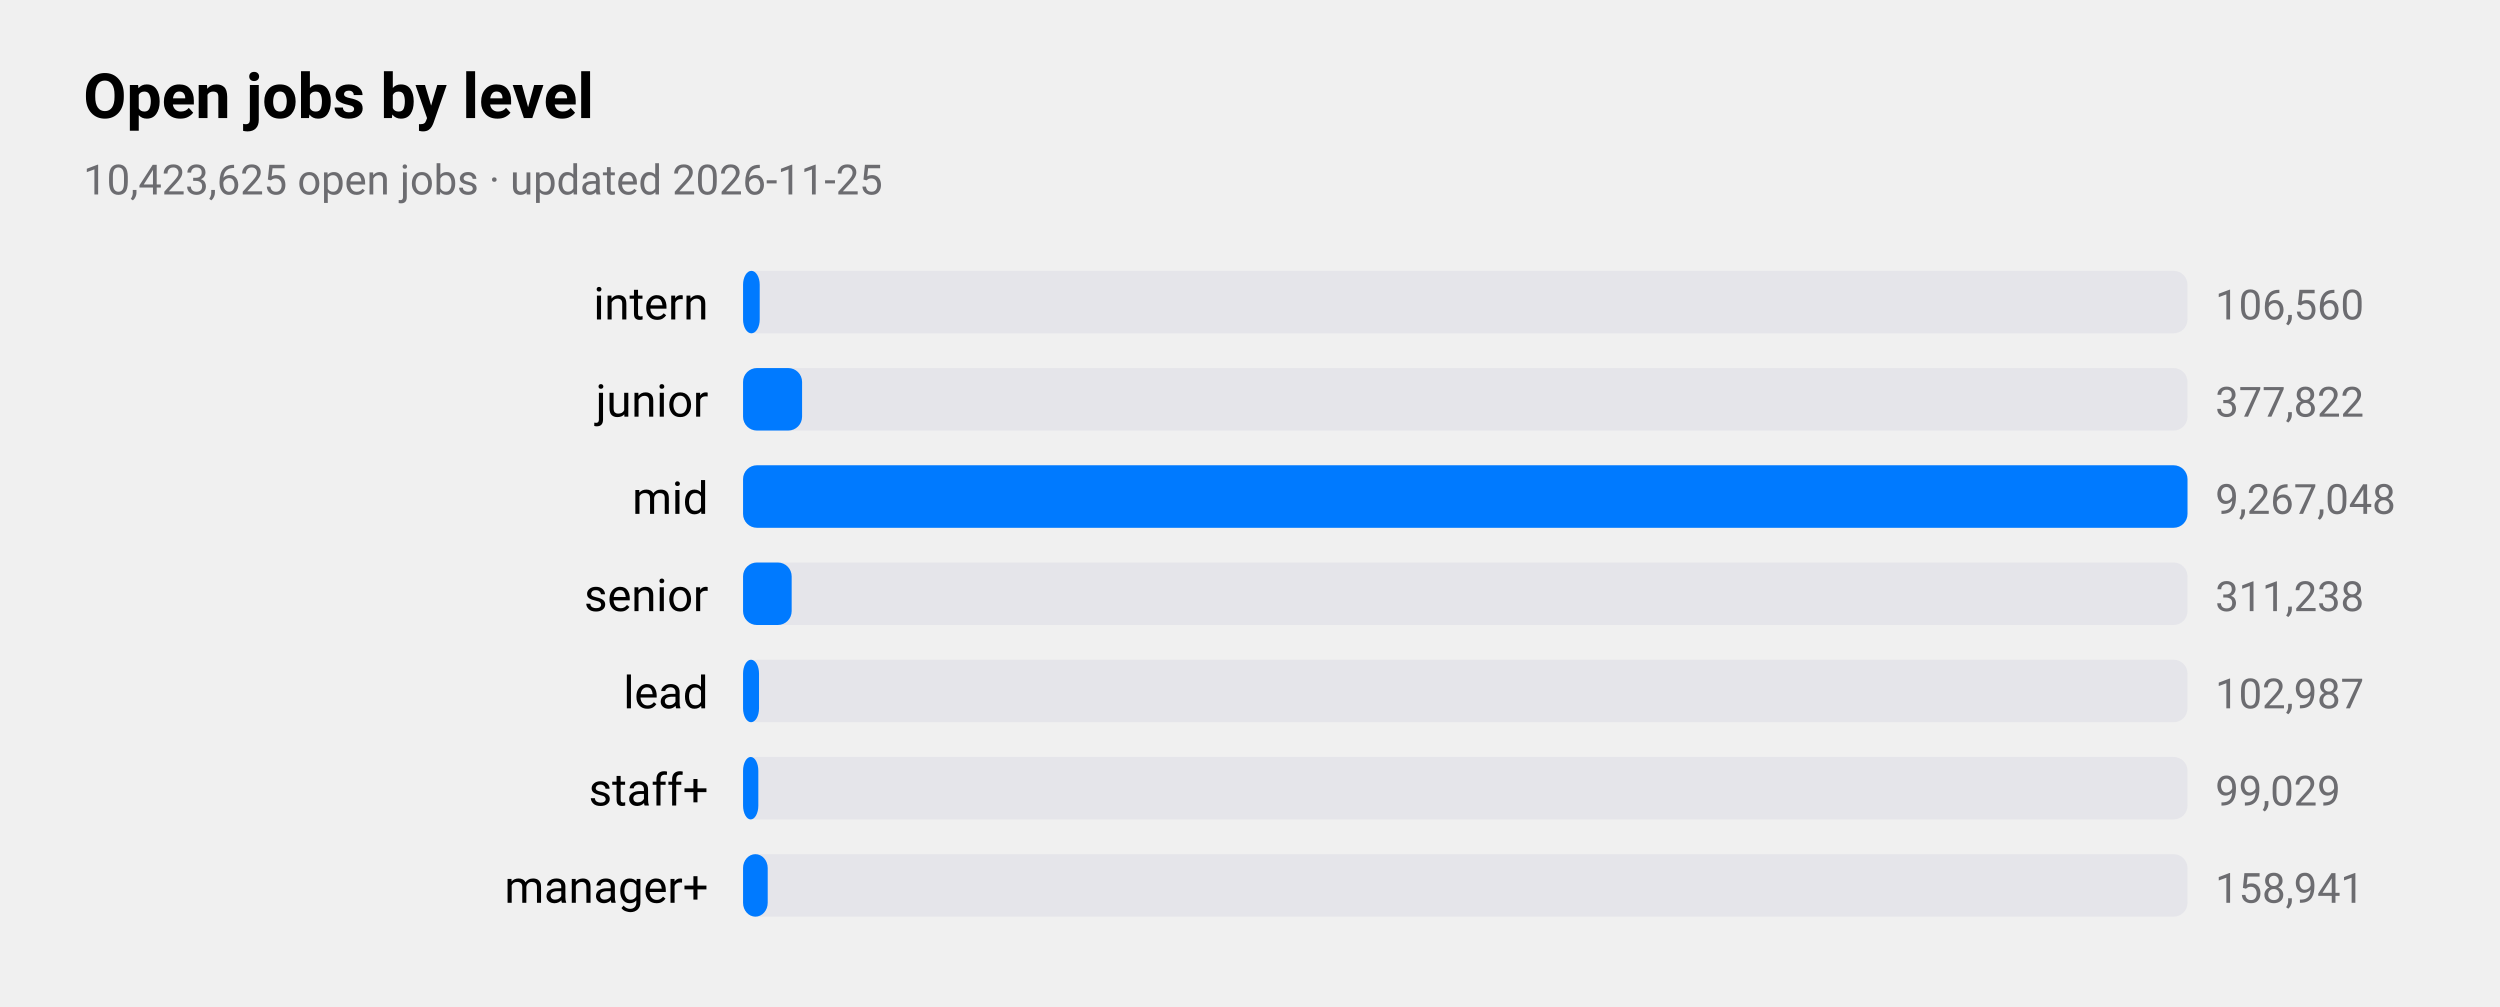
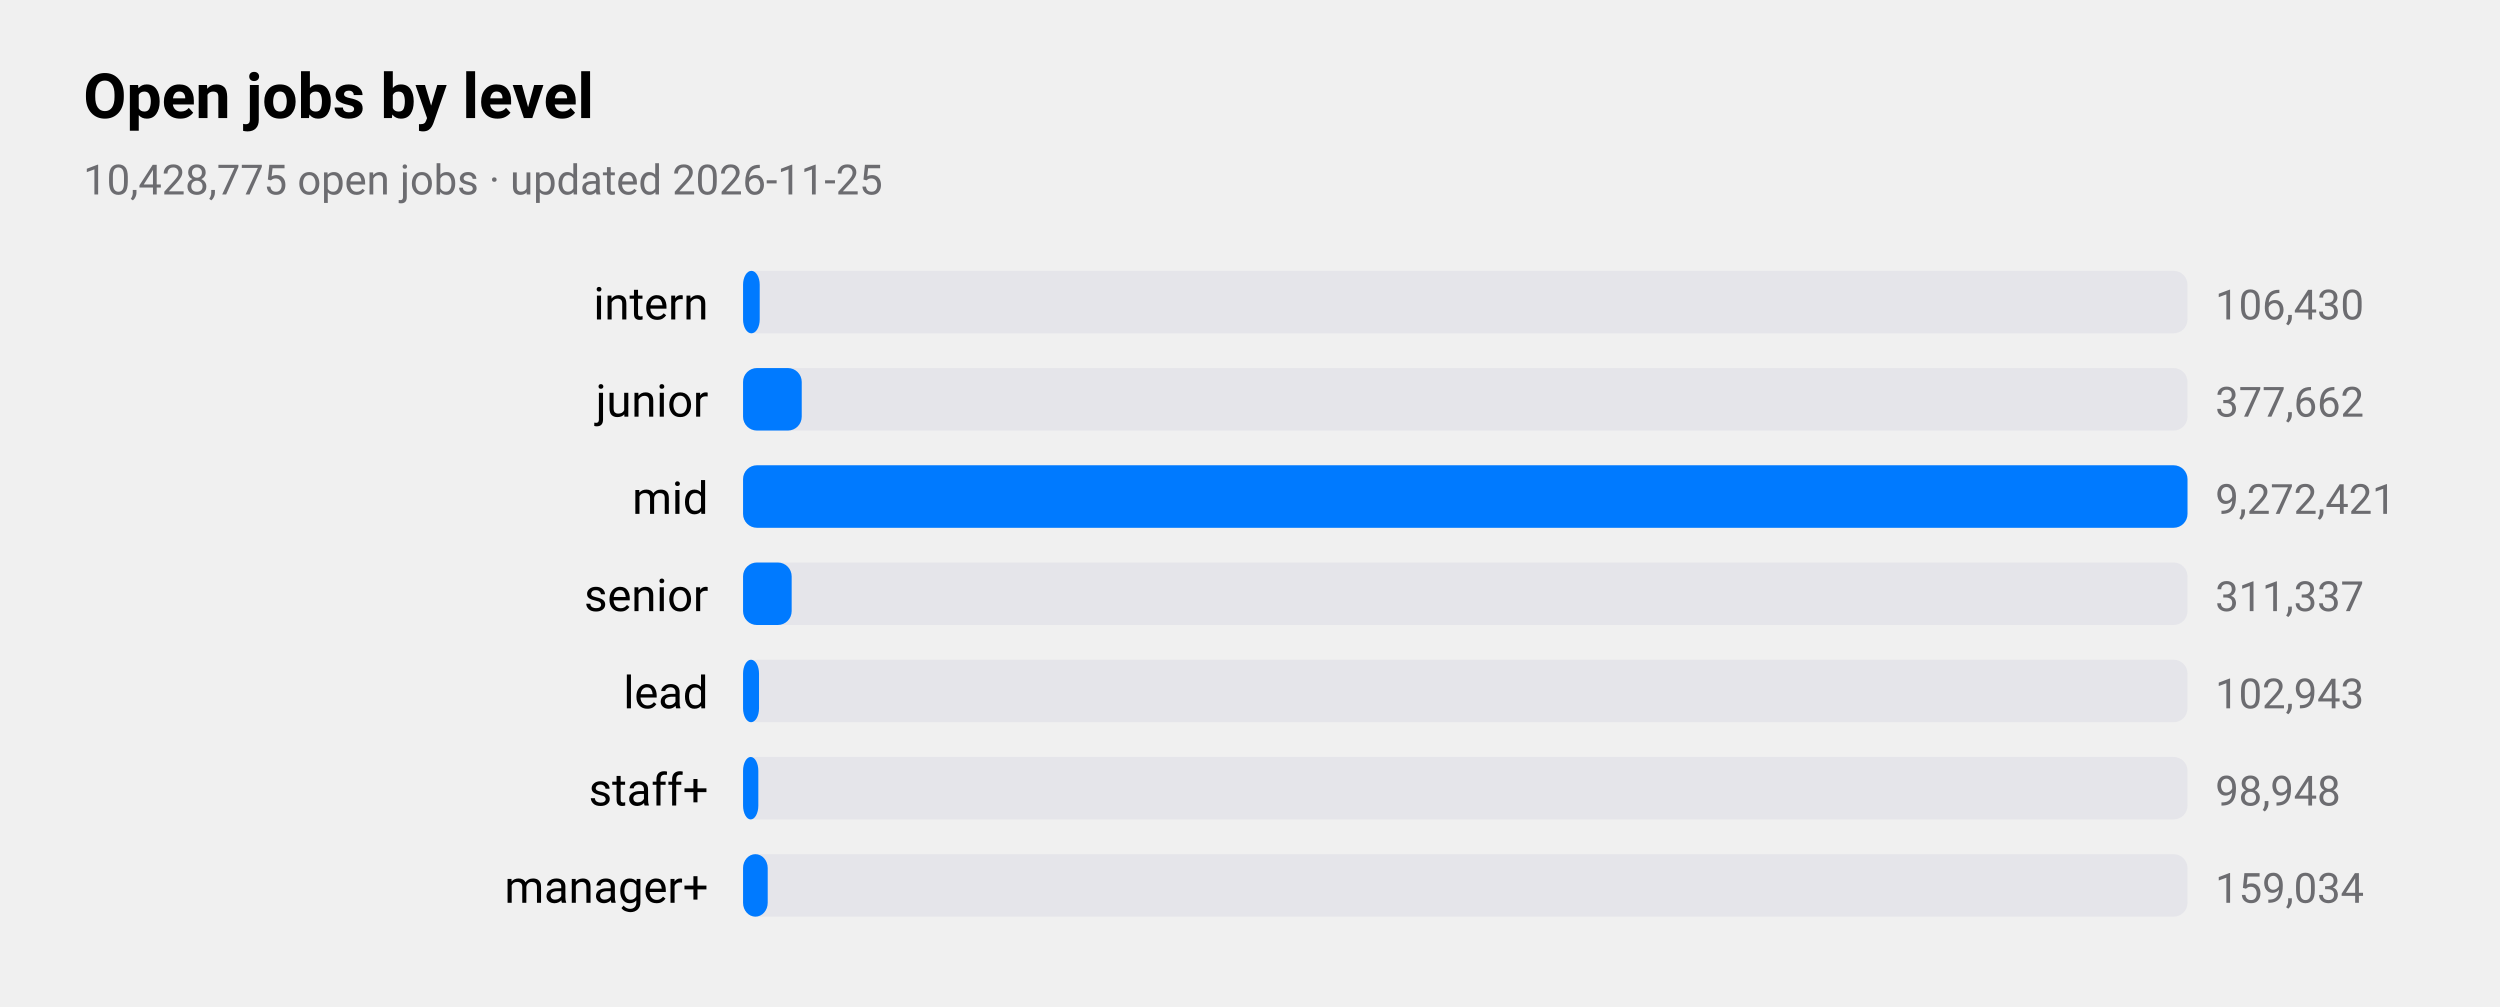
<svg xmlns="http://www.w3.org/2000/svg" viewBox="0 0 720 290" width="720" height="290" role="img" aria-label="Open jobs by level">
  <style>
text{font-family:-apple-system,BlinkMacSystemFont,"SF Pro Text","Helvetica Neue","Segoe UI",Roboto,sans-serif;fill:#000}
.sub,.val,.axis{fill:#6c6c70}.bar{fill:#007aff}.track{fill:#e5e5ea}.grid{stroke:#d1d1d6}
.l1{fill:none;stroke:#007aff;stroke-width:2.5}.d1{fill:#007aff}.l2{fill:none;stroke:#ff9500;stroke-width:2.5}.d2{fill:#ff9500}
.l3{fill:none;stroke:#34c759;stroke-width:2.5}.d3{fill:#34c759}.l4{fill:none;stroke:#af52de;stroke-width:2.5}.d4{fill:#af52de}
.l5{fill:none;stroke:#ff3b30;stroke-width:2.5}.d5{fill:#ff3b30}.l6{fill:none;stroke:#00b8d4;stroke-width:2.5}.d6{fill:#00b8d4}
@media(prefers-color-scheme:dark){text{fill:#fff}.sub,.val,.axis{fill:#98989d}.bar{fill:#0a84ff}.track{fill:#2c2c2e}.grid{stroke:#38383a}
.l1{stroke:#0a84ff}.d1{fill:#0a84ff}.l2{stroke:#ff9f0a}.d2{fill:#ff9f0a}
.l3{stroke:#30d158}.d3{fill:#30d158}.l4{stroke:#bf5af2}.d4{fill:#bf5af2}.l5{stroke:#ff453a}.d5{fill:#ff453a}.l6{stroke:#40cbe0}.d6{fill:#40cbe0}}
</style>
  <text x="24" y="34" font-size="18" font-weight="600">Open jobs by level</text>
-   <text class="sub" x="24" y="56" font-size="12">10,423,625 open jobs · updated 2026-11-25</text>
+   <text class="sub" x="24" y="56" font-size="12">10,428,775 open jobs · updated 2026-11-25</text>
  <text x="204" y="92" font-size="13" text-anchor="end">intern</text>
  <rect class="track" x="214" y="78" width="416" height="18" rx="4" />
  <rect class="bar" x="214" y="78" width="4.8" height="18" rx="4" />
-   <text class="val" x="638" y="92" font-size="12">106,560</text>
+   <text class="val" x="638" y="92" font-size="12">106,430</text>
  <text x="204" y="120" font-size="13" text-anchor="end">junior</text>
  <rect class="track" x="214" y="106" width="416" height="18" rx="4" />
-   <rect class="bar" x="214" y="106" width="17.0" height="18" rx="4" />
-   <text class="val" x="638" y="120" font-size="12">377,822</text>
+   <rect class="bar" x="214" y="106" width="16.9" height="18" rx="4" />
+   <text class="val" x="638" y="120" font-size="12">377,662</text>
  <text x="204" y="148" font-size="13" text-anchor="end">mid</text>
  <rect class="track" x="214" y="134" width="416" height="18" rx="4" />
  <rect class="bar" x="214" y="134" width="416.0" height="18" rx="4" />
-   <text class="val" x="638" y="148" font-size="12">9,267,048</text>
+   <text class="val" x="638" y="148" font-size="12">9,272,421</text>
  <text x="204" y="176" font-size="13" text-anchor="end">senior</text>
  <rect class="track" x="214" y="162" width="416" height="18" rx="4" />
  <rect class="bar" x="214" y="162" width="14.0" height="18" rx="4" />
-   <text class="val" x="638" y="176" font-size="12">311,238</text>
+   <text class="val" x="638" y="176" font-size="12">311,337</text>
  <text x="204" y="204" font-size="13" text-anchor="end">lead</text>
  <rect class="track" x="214" y="190" width="416" height="18" rx="4" />
  <rect class="bar" x="214" y="190" width="4.6" height="18" rx="4" />
-   <text class="val" x="638" y="204" font-size="12">102,987</text>
+   <text class="val" x="638" y="204" font-size="12">102,943</text>
  <text x="204" y="232" font-size="13" text-anchor="end">staff+</text>
  <rect class="track" x="214" y="218" width="416" height="18" rx="4" />
  <rect class="bar" x="214" y="218" width="4.4" height="18" rx="4" />
-   <text class="val" x="638" y="232" font-size="12">99,029</text>
+   <text class="val" x="638" y="232" font-size="12">98,948</text>
  <text x="204" y="260" font-size="13" text-anchor="end">manager+</text>
  <rect class="track" x="214" y="246" width="416" height="18" rx="4" />
  <rect class="bar" x="214" y="246" width="7.1" height="18" rx="4" />
-   <text class="val" x="638" y="260" font-size="12">158,941</text>
+   <text class="val" x="638" y="260" font-size="12">159,034</text>
</svg>
